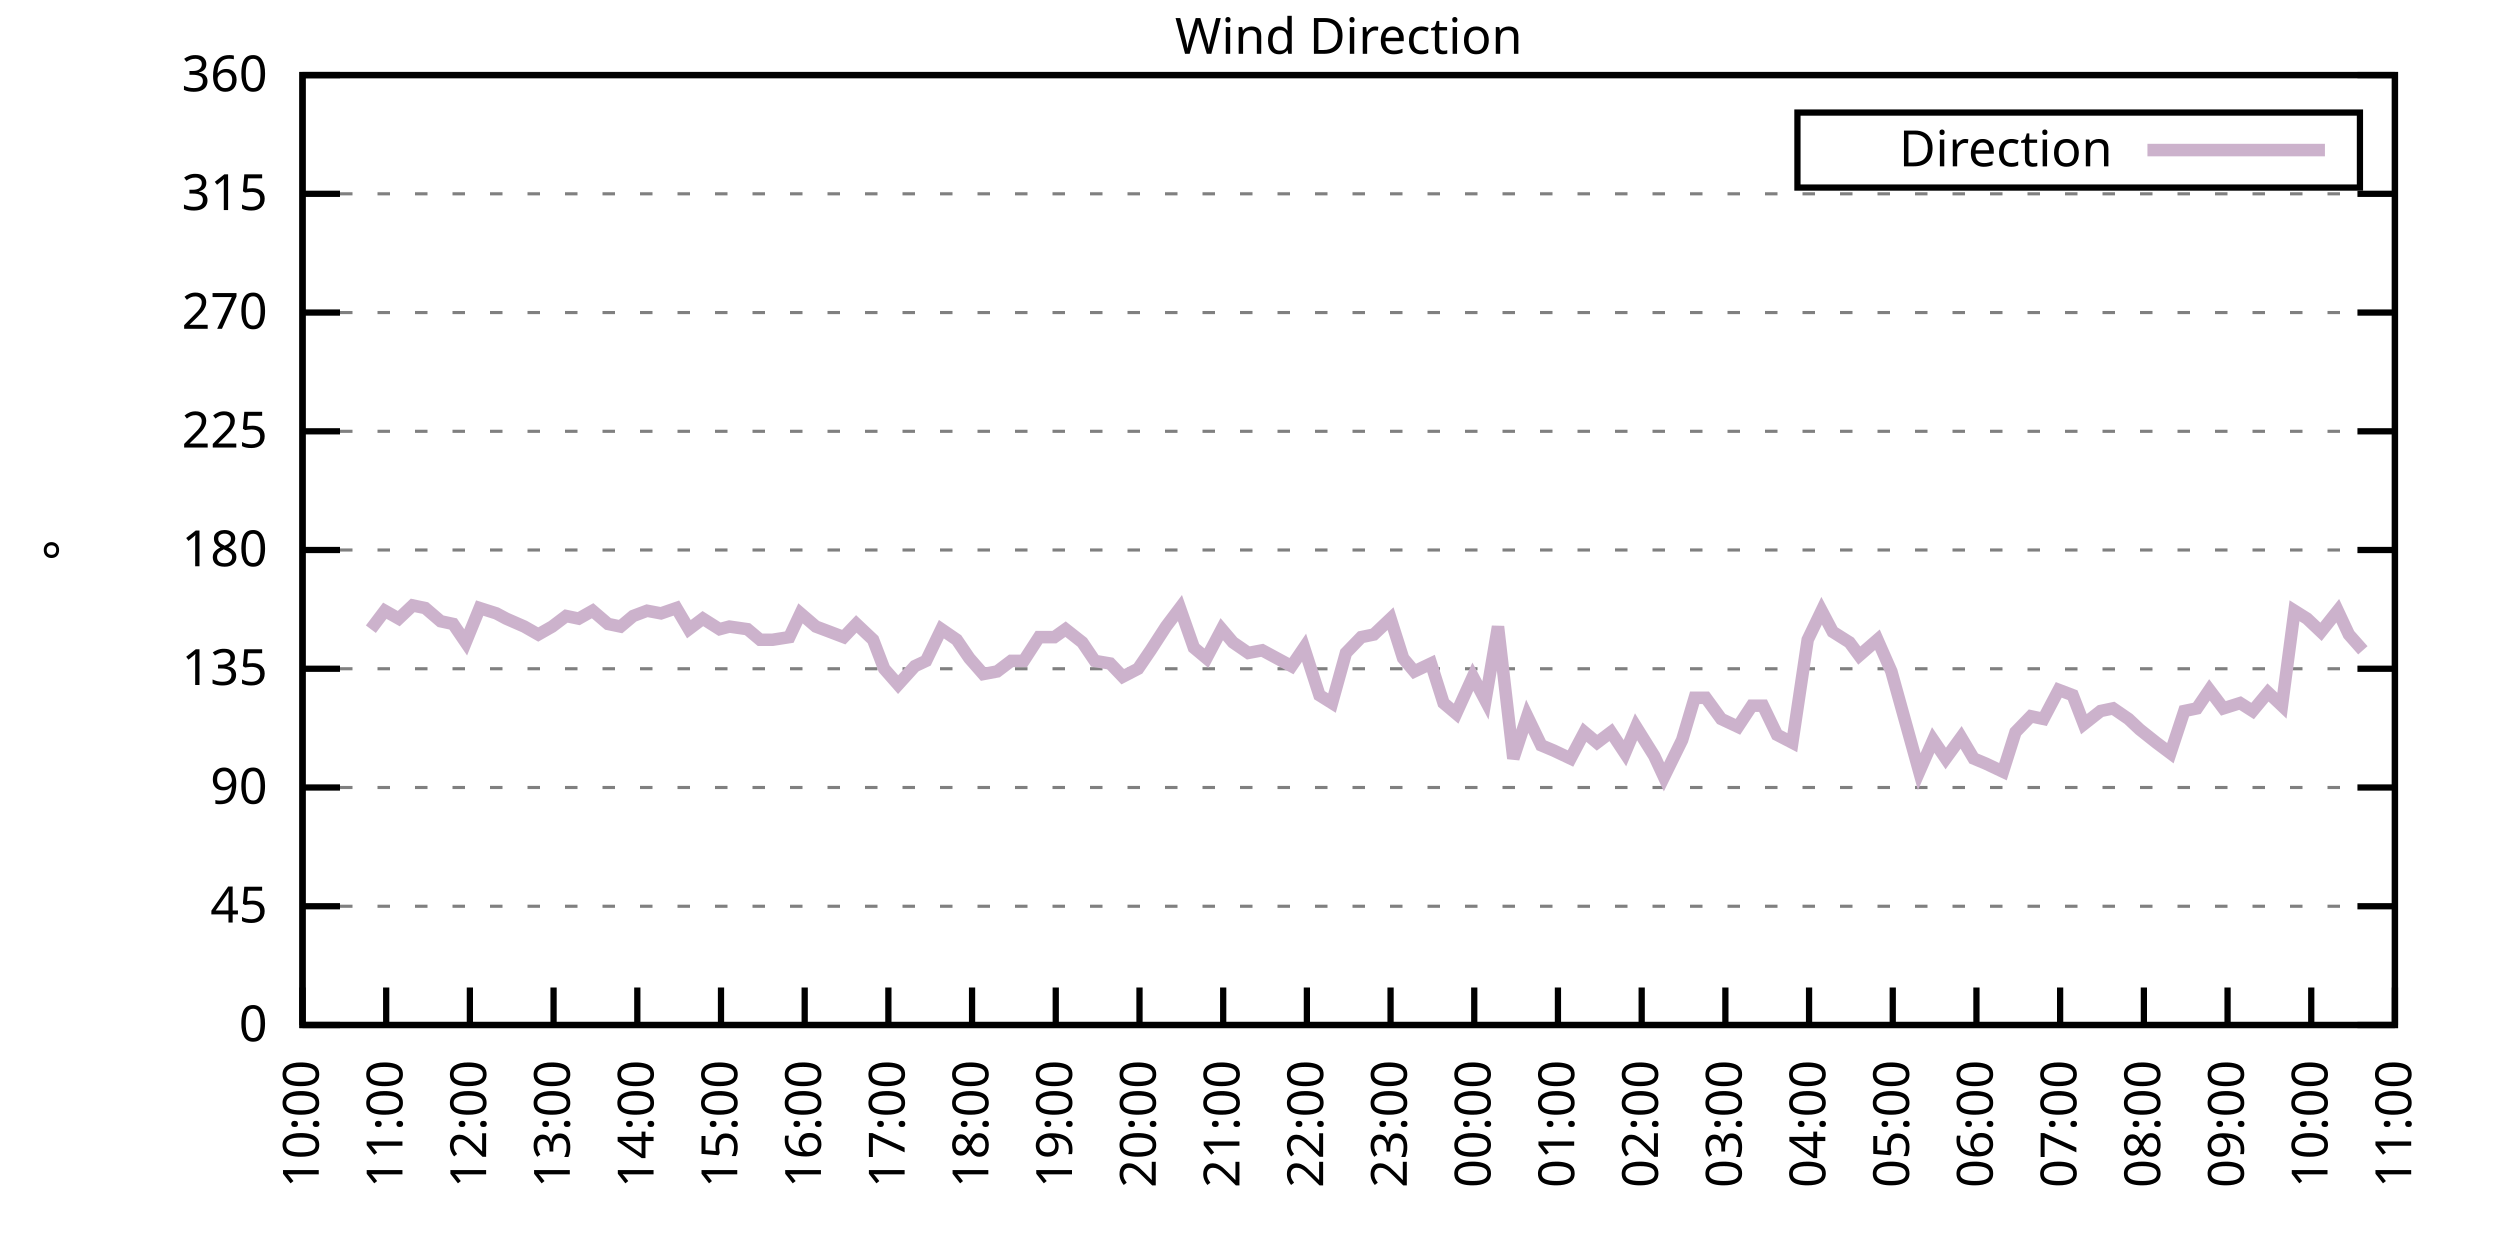
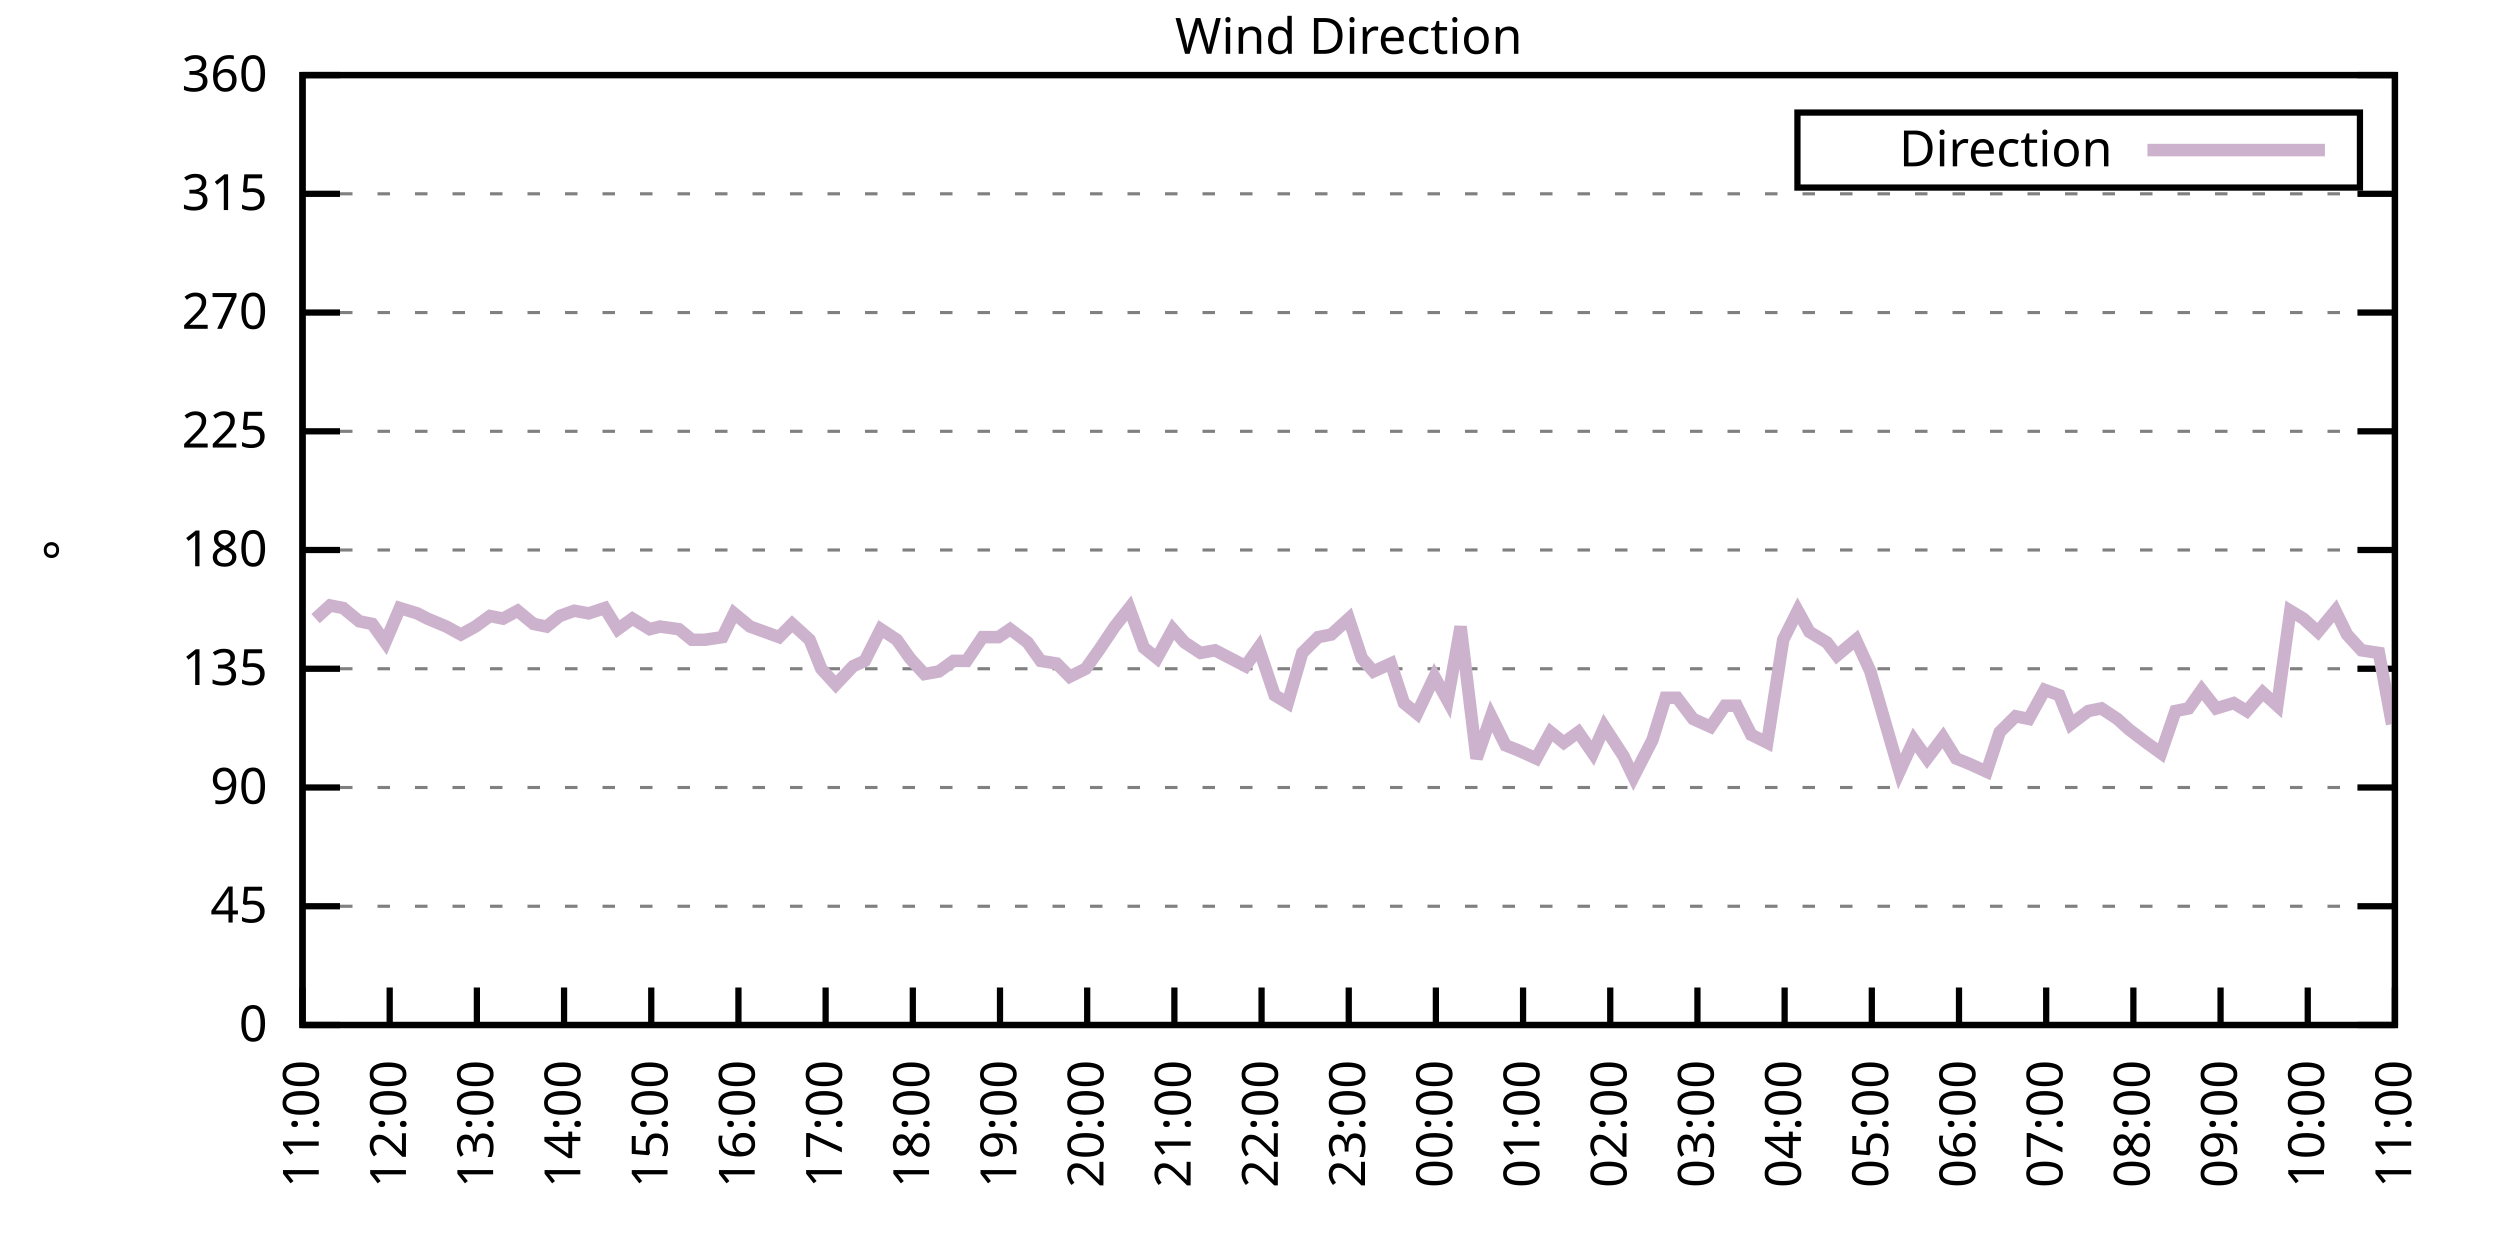
<svg xmlns="http://www.w3.org/2000/svg" xmlns:xlink="http://www.w3.org/1999/xlink" width="400" height="200" viewBox="0 0 400 200">
  <g id="gnuplot_canvas">
    <rect x="0" y="0" width="400" height="200" fill="none" />
    <defs>
      <circle id="gpDot" r="0.5" stroke-width="0.5" stroke="currentColor" />
      <path id="gpPt0" stroke-width="0.333" stroke="currentColor" d="M-1,0 h2 M0,-1 v2" />
      <path id="gpPt1" stroke-width="0.333" stroke="currentColor" d="M-1,-1 L1,1 M1,-1 L-1,1" />
      <path id="gpPt2" stroke-width="0.333" stroke="currentColor" d="M-1,0 L1,0 M0,-1 L0,1 M-1,-1 L1,1 M-1,1 L1,-1" />
      <rect id="gpPt3" stroke-width="0.333" stroke="currentColor" x="-1" y="-1" width="2" height="2" />
      <rect id="gpPt4" stroke-width="0.333" stroke="currentColor" fill="currentColor" x="-1" y="-1" width="2" height="2" />
      <circle id="gpPt5" stroke-width="0.333" stroke="currentColor" cx="0" cy="0" r="1" />
      <use xlink:href="#gpPt5" id="gpPt6" fill="currentColor" stroke="none" />
      <path id="gpPt7" stroke-width="0.333" stroke="currentColor" d="M0,-1.33 L-1.33,0.67 L1.33,0.67 z" />
      <use xlink:href="#gpPt7" id="gpPt8" fill="currentColor" stroke="none" />
      <use xlink:href="#gpPt7" id="gpPt9" stroke="currentColor" transform="rotate(180)" />
      <use xlink:href="#gpPt9" id="gpPt10" fill="currentColor" stroke="none" />
      <use xlink:href="#gpPt3" id="gpPt11" stroke="currentColor" transform="rotate(45)" />
      <use xlink:href="#gpPt11" id="gpPt12" fill="currentColor" stroke="none" />
      <path id="gpPt13" stroke-width="0.333" stroke="currentColor" d="M0,1.330 L1.265,0.411 L0.782,-1.067 L-0.782,-1.076 L-1.265,0.411 z" />
      <use xlink:href="#gpPt13" id="gpPt14" fill="currentColor" stroke="none" />
      <filter id="textbox" filterUnits="objectBoundingBox" x="0" y="0" height="1" width="1">
        <feFlood flood-color="white" flood-opacity="1" result="bgnd" />
        <feComposite in="SourceGraphic" in2="bgnd" operator="atop" />
      </filter>
      <filter id="greybox" filterUnits="objectBoundingBox" x="0" y="0" height="1" width="1">
        <feFlood flood-color="lightgrey" flood-opacity="1" result="grey" />
        <feComposite in="SourceGraphic" in2="grey" operator="atop" />
      </filter>
    </defs>
    <g fill="none" color="white" stroke="currentColor" stroke-width="1.00" stroke-linecap="butt" stroke-linejoin="miter">
</g>
    <g fill="none" color="black" stroke="currentColor" stroke-width="1.00" stroke-linecap="butt" stroke-linejoin="miter">
      <g stroke="none" shape-rendering="crispEdges">
        <polygon fill="rgb(255, 255, 255)" points="48.40,164.00 383.18,164.00 383.18,12.02 48.40,12.02 " />
      </g>
    </g>
    <g fill="none" color="black" stroke="currentColor" stroke-width="1.00" stroke-linecap="butt" stroke-linejoin="miter">
</g>
    <g fill="none" color="black" stroke="black" stroke-width="0.50" stroke-linecap="butt" stroke-linejoin="miter">
</g>
    <g fill="none" color="gray" stroke="currentColor" stroke-width="0.50" stroke-linecap="butt" stroke-linejoin="miter">
      <path stroke="gray" stroke-dasharray="2,4" class="gridline" d="M48.40,164.00 L383.19,164.00  " />
    </g>
    <g fill="none" color="gray" stroke="gray" stroke-width="1.00" stroke-linecap="butt" stroke-linejoin="miter">
</g>
    <g fill="none" color="black" stroke="currentColor" stroke-width="1.00" stroke-linecap="butt" stroke-linejoin="miter">
      <path stroke="black" d="M48.40,164.00 L54.40,164.00 M383.19,164.00 L377.19,164.00  " />
      <g transform="translate(42.80,166.60)" stroke="none" fill="black" font-family="Sans" font-size="8.00" text-anchor="end">
        <text>
          <tspan font-family="Sans"> 0</tspan>
        </text>
      </g>
    </g>
    <g fill="none" color="black" stroke="currentColor" stroke-width="1.00" stroke-linecap="butt" stroke-linejoin="miter">
</g>
    <g fill="none" color="black" stroke="black" stroke-width="0.50" stroke-linecap="butt" stroke-linejoin="miter">
</g>
    <g fill="none" color="gray" stroke="currentColor" stroke-width="0.50" stroke-linecap="butt" stroke-linejoin="miter">
      <path stroke="gray" stroke-dasharray="2,4" class="gridline" d="M48.40,145.00 L383.19,145.00  " />
    </g>
    <g fill="none" color="gray" stroke="gray" stroke-width="1.00" stroke-linecap="butt" stroke-linejoin="miter">
</g>
    <g fill="none" color="black" stroke="currentColor" stroke-width="1.00" stroke-linecap="butt" stroke-linejoin="miter">
      <path stroke="black" d="M48.40,145.00 L54.40,145.00 M383.19,145.00 L377.19,145.00  " />
      <g transform="translate(42.80,147.60)" stroke="none" fill="black" font-family="Sans" font-size="8.00" text-anchor="end">
        <text>
          <tspan font-family="Sans"> 45</tspan>
        </text>
      </g>
    </g>
    <g fill="none" color="black" stroke="currentColor" stroke-width="1.00" stroke-linecap="butt" stroke-linejoin="miter">
</g>
    <g fill="none" color="black" stroke="black" stroke-width="0.50" stroke-linecap="butt" stroke-linejoin="miter">
</g>
    <g fill="none" color="gray" stroke="currentColor" stroke-width="0.50" stroke-linecap="butt" stroke-linejoin="miter">
      <path stroke="gray" stroke-dasharray="2,4" class="gridline" d="M48.40,126.00 L383.19,126.00  " />
    </g>
    <g fill="none" color="gray" stroke="gray" stroke-width="1.00" stroke-linecap="butt" stroke-linejoin="miter">
</g>
    <g fill="none" color="black" stroke="currentColor" stroke-width="1.00" stroke-linecap="butt" stroke-linejoin="miter">
      <path stroke="black" d="M48.40,126.00 L54.40,126.00 M383.19,126.00 L377.19,126.00  " />
      <g transform="translate(42.80,128.60)" stroke="none" fill="black" font-family="Sans" font-size="8.00" text-anchor="end">
        <text>
          <tspan font-family="Sans"> 90</tspan>
        </text>
      </g>
    </g>
    <g fill="none" color="black" stroke="currentColor" stroke-width="1.00" stroke-linecap="butt" stroke-linejoin="miter">
</g>
    <g fill="none" color="black" stroke="black" stroke-width="0.50" stroke-linecap="butt" stroke-linejoin="miter">
</g>
    <g fill="none" color="gray" stroke="currentColor" stroke-width="0.50" stroke-linecap="butt" stroke-linejoin="miter">
      <path stroke="gray" stroke-dasharray="2,4" class="gridline" d="M48.40,107.00 L383.19,107.00  " />
    </g>
    <g fill="none" color="gray" stroke="gray" stroke-width="1.00" stroke-linecap="butt" stroke-linejoin="miter">
</g>
    <g fill="none" color="black" stroke="currentColor" stroke-width="1.00" stroke-linecap="butt" stroke-linejoin="miter">
      <path stroke="black" d="M48.40,107.00 L54.40,107.00 M383.19,107.00 L377.19,107.00  " />
      <g transform="translate(42.80,109.60)" stroke="none" fill="black" font-family="Sans" font-size="8.00" text-anchor="end">
        <text>
          <tspan font-family="Sans"> 135</tspan>
        </text>
      </g>
    </g>
    <g fill="none" color="black" stroke="currentColor" stroke-width="1.00" stroke-linecap="butt" stroke-linejoin="miter">
</g>
    <g fill="none" color="black" stroke="black" stroke-width="0.50" stroke-linecap="butt" stroke-linejoin="miter">
</g>
    <g fill="none" color="gray" stroke="currentColor" stroke-width="0.50" stroke-linecap="butt" stroke-linejoin="miter">
      <path stroke="gray" stroke-dasharray="2,4" class="gridline" d="M48.40,88.00 L383.19,88.00  " />
    </g>
    <g fill="none" color="gray" stroke="gray" stroke-width="1.00" stroke-linecap="butt" stroke-linejoin="miter">
</g>
    <g fill="none" color="black" stroke="currentColor" stroke-width="1.00" stroke-linecap="butt" stroke-linejoin="miter">
      <path stroke="black" d="M48.40,88.00 L54.40,88.00 M383.19,88.00 L377.19,88.00  " />
      <g transform="translate(42.80,90.60)" stroke="none" fill="black" font-family="Sans" font-size="8.00" text-anchor="end">
        <text>
          <tspan font-family="Sans"> 180</tspan>
        </text>
      </g>
    </g>
    <g fill="none" color="black" stroke="currentColor" stroke-width="1.00" stroke-linecap="butt" stroke-linejoin="miter">
</g>
    <g fill="none" color="black" stroke="black" stroke-width="0.50" stroke-linecap="butt" stroke-linejoin="miter">
</g>
    <g fill="none" color="gray" stroke="currentColor" stroke-width="0.50" stroke-linecap="butt" stroke-linejoin="miter">
      <path stroke="gray" stroke-dasharray="2,4" class="gridline" d="M48.40,69.01 L383.19,69.01  " />
    </g>
    <g fill="none" color="gray" stroke="gray" stroke-width="1.00" stroke-linecap="butt" stroke-linejoin="miter">
</g>
    <g fill="none" color="black" stroke="currentColor" stroke-width="1.00" stroke-linecap="butt" stroke-linejoin="miter">
      <path stroke="black" d="M48.40,69.01 L54.40,69.01 M383.19,69.01 L377.19,69.01  " />
      <g transform="translate(42.80,71.61)" stroke="none" fill="black" font-family="Sans" font-size="8.00" text-anchor="end">
        <text>
          <tspan font-family="Sans"> 225</tspan>
        </text>
      </g>
    </g>
    <g fill="none" color="black" stroke="currentColor" stroke-width="1.00" stroke-linecap="butt" stroke-linejoin="miter">
</g>
    <g fill="none" color="black" stroke="black" stroke-width="0.50" stroke-linecap="butt" stroke-linejoin="miter">
</g>
    <g fill="none" color="gray" stroke="currentColor" stroke-width="0.50" stroke-linecap="butt" stroke-linejoin="miter">
      <path stroke="gray" stroke-dasharray="2,4" class="gridline" d="M48.40,50.01 L383.19,50.01  " />
    </g>
    <g fill="none" color="gray" stroke="gray" stroke-width="1.00" stroke-linecap="butt" stroke-linejoin="miter">
</g>
    <g fill="none" color="black" stroke="currentColor" stroke-width="1.00" stroke-linecap="butt" stroke-linejoin="miter">
      <path stroke="black" d="M48.40,50.01 L54.40,50.01 M383.19,50.01 L377.19,50.01  " />
      <g transform="translate(42.80,52.61)" stroke="none" fill="black" font-family="Sans" font-size="8.00" text-anchor="end">
        <text>
          <tspan font-family="Sans"> 270</tspan>
        </text>
      </g>
    </g>
    <g fill="none" color="black" stroke="currentColor" stroke-width="1.00" stroke-linecap="butt" stroke-linejoin="miter">
</g>
    <g fill="none" color="black" stroke="black" stroke-width="0.50" stroke-linecap="butt" stroke-linejoin="miter">
</g>
    <g fill="none" color="gray" stroke="currentColor" stroke-width="0.50" stroke-linecap="butt" stroke-linejoin="miter">
      <path stroke="gray" stroke-dasharray="2,4" class="gridline" d="M48.40,31.01 L383.19,31.01  " />
    </g>
    <g fill="none" color="gray" stroke="gray" stroke-width="1.00" stroke-linecap="butt" stroke-linejoin="miter">
</g>
    <g fill="none" color="black" stroke="currentColor" stroke-width="1.00" stroke-linecap="butt" stroke-linejoin="miter">
      <path stroke="black" d="M48.40,31.01 L54.40,31.01 M383.19,31.01 L377.19,31.01  " />
      <g transform="translate(42.80,33.61)" stroke="none" fill="black" font-family="Sans" font-size="8.00" text-anchor="end">
        <text>
          <tspan font-family="Sans"> 315</tspan>
        </text>
      </g>
    </g>
    <g fill="none" color="black" stroke="currentColor" stroke-width="1.00" stroke-linecap="butt" stroke-linejoin="miter">
</g>
    <g fill="none" color="black" stroke="black" stroke-width="0.50" stroke-linecap="butt" stroke-linejoin="miter">
</g>
    <g fill="none" color="gray" stroke="currentColor" stroke-width="0.50" stroke-linecap="butt" stroke-linejoin="miter">
      <path stroke="gray" stroke-dasharray="2,4" class="gridline" d="M48.40,12.01 L383.19,12.01  " />
    </g>
    <g fill="none" color="gray" stroke="gray" stroke-width="1.00" stroke-linecap="butt" stroke-linejoin="miter">
</g>
    <g fill="none" color="black" stroke="currentColor" stroke-width="1.00" stroke-linecap="butt" stroke-linejoin="miter">
      <path stroke="black" d="M48.40,12.01 L54.40,12.01 M383.19,12.01 L377.19,12.01  " />
      <g transform="translate(42.80,14.61)" stroke="none" fill="black" font-family="Sans" font-size="8.00" text-anchor="end">
        <text>
          <tspan font-family="Sans"> 360</tspan>
        </text>
      </g>
    </g>
    <g fill="none" color="black" stroke="currentColor" stroke-width="1.00" stroke-linecap="butt" stroke-linejoin="miter">
      <path stroke="black" d="M48.40,164.00 L48.40,158.00  " />
      <g transform="translate(51.00,169.60) rotate(270.00)" stroke="none" fill="black" font-family="Sans" font-size="8.00" text-anchor="end">
        <text>
-           <tspan font-family="Sans">10:00</tspan>
-         </text>
-       </g>
-     </g>
-     <g fill="none" color="black" stroke="currentColor" stroke-width="1.00" stroke-linecap="butt" stroke-linejoin="miter">
-       <path stroke="black" d="M61.79,164.00 L61.79,158.00  " />
-       <g transform="translate(64.39,169.60) rotate(270.00)" stroke="none" fill="black" font-family="Sans" font-size="8.00" text-anchor="end">
-         <text>
          <tspan font-family="Sans">11:00</tspan>
        </text>
      </g>
    </g>
    <g fill="none" color="black" stroke="currentColor" stroke-width="1.00" stroke-linecap="butt" stroke-linejoin="miter">
-       <path stroke="black" d="M75.18,164.00 L75.18,158.00  " />
-       <g transform="translate(77.78,169.60) rotate(270.00)" stroke="none" fill="black" font-family="Sans" font-size="8.00" text-anchor="end">
+       <path stroke="black" d="M62.35,164.00 L62.35,158.00  " />
+       <g transform="translate(64.95,169.60) rotate(270.00)" stroke="none" fill="black" font-family="Sans" font-size="8.00" text-anchor="end">
        <text>
          <tspan font-family="Sans">12:00</tspan>
        </text>
      </g>
    </g>
    <g fill="none" color="black" stroke="currentColor" stroke-width="1.00" stroke-linecap="butt" stroke-linejoin="miter">
-       <path stroke="black" d="M88.57,164.00 L88.57,158.00  " />
-       <g transform="translate(91.17,169.60) rotate(270.00)" stroke="none" fill="black" font-family="Sans" font-size="8.00" text-anchor="end">
+       <path stroke="black" d="M76.30,164.00 L76.30,158.00  " />
+       <g transform="translate(78.90,169.60) rotate(270.00)" stroke="none" fill="black" font-family="Sans" font-size="8.00" text-anchor="end">
        <text>
          <tspan font-family="Sans">13:00</tspan>
        </text>
      </g>
    </g>
    <g fill="none" color="black" stroke="currentColor" stroke-width="1.00" stroke-linecap="butt" stroke-linejoin="miter">
-       <path stroke="black" d="M101.97,164.00 L101.97,158.00  " />
-       <g transform="translate(104.57,169.60) rotate(270.00)" stroke="none" fill="black" font-family="Sans" font-size="8.00" text-anchor="end">
+       <path stroke="black" d="M90.25,164.00 L90.25,158.00  " />
+       <g transform="translate(92.85,169.60) rotate(270.00)" stroke="none" fill="black" font-family="Sans" font-size="8.00" text-anchor="end">
        <text>
          <tspan font-family="Sans">14:00</tspan>
        </text>
      </g>
    </g>
    <g fill="none" color="black" stroke="currentColor" stroke-width="1.00" stroke-linecap="butt" stroke-linejoin="miter">
-       <path stroke="black" d="M115.36,164.00 L115.36,158.00  " />
-       <g transform="translate(117.96,169.60) rotate(270.00)" stroke="none" fill="black" font-family="Sans" font-size="8.00" text-anchor="end">
+       <path stroke="black" d="M104.20,164.00 L104.20,158.00  " />
+       <g transform="translate(106.80,169.60) rotate(270.00)" stroke="none" fill="black" font-family="Sans" font-size="8.00" text-anchor="end">
        <text>
          <tspan font-family="Sans">15:00</tspan>
        </text>
      </g>
    </g>
    <g fill="none" color="black" stroke="currentColor" stroke-width="1.00" stroke-linecap="butt" stroke-linejoin="miter">
-       <path stroke="black" d="M128.75,164.00 L128.75,158.00  " />
-       <g transform="translate(131.35,169.60) rotate(270.00)" stroke="none" fill="black" font-family="Sans" font-size="8.00" text-anchor="end">
+       <path stroke="black" d="M118.15,164.00 L118.15,158.00  " />
+       <g transform="translate(120.75,169.60) rotate(270.00)" stroke="none" fill="black" font-family="Sans" font-size="8.00" text-anchor="end">
        <text>
          <tspan font-family="Sans">16:00</tspan>
        </text>
      </g>
    </g>
    <g fill="none" color="black" stroke="currentColor" stroke-width="1.00" stroke-linecap="butt" stroke-linejoin="miter">
-       <path stroke="black" d="M142.14,164.00 L142.14,158.00  " />
-       <g transform="translate(144.74,169.60) rotate(270.00)" stroke="none" fill="black" font-family="Sans" font-size="8.00" text-anchor="end">
+       <path stroke="black" d="M132.10,164.00 L132.10,158.00  " />
+       <g transform="translate(134.70,169.60) rotate(270.00)" stroke="none" fill="black" font-family="Sans" font-size="8.00" text-anchor="end">
        <text>
          <tspan font-family="Sans">17:00</tspan>
        </text>
      </g>
    </g>
    <g fill="none" color="black" stroke="currentColor" stroke-width="1.00" stroke-linecap="butt" stroke-linejoin="miter">
-       <path stroke="black" d="M155.53,164.00 L155.53,158.00  " />
-       <g transform="translate(158.13,169.60) rotate(270.00)" stroke="none" fill="black" font-family="Sans" font-size="8.00" text-anchor="end">
+       <path stroke="black" d="M146.05,164.00 L146.05,158.00  " />
+       <g transform="translate(148.65,169.60) rotate(270.00)" stroke="none" fill="black" font-family="Sans" font-size="8.00" text-anchor="end">
        <text>
          <tspan font-family="Sans">18:00</tspan>
        </text>
      </g>
    </g>
    <g fill="none" color="black" stroke="currentColor" stroke-width="1.00" stroke-linecap="butt" stroke-linejoin="miter">
-       <path stroke="black" d="M168.92,164.00 L168.92,158.00  " />
-       <g transform="translate(171.52,169.60) rotate(270.00)" stroke="none" fill="black" font-family="Sans" font-size="8.00" text-anchor="end">
+       <path stroke="black" d="M160.00,164.00 L160.00,158.00  " />
+       <g transform="translate(162.60,169.60) rotate(270.00)" stroke="none" fill="black" font-family="Sans" font-size="8.00" text-anchor="end">
        <text>
          <tspan font-family="Sans">19:00</tspan>
        </text>
      </g>
    </g>
    <g fill="none" color="black" stroke="currentColor" stroke-width="1.00" stroke-linecap="butt" stroke-linejoin="miter">
-       <path stroke="black" d="M182.32,164.00 L182.32,158.00  " />
-       <g transform="translate(184.92,169.60) rotate(270.00)" stroke="none" fill="black" font-family="Sans" font-size="8.00" text-anchor="end">
+       <path stroke="black" d="M173.95,164.00 L173.95,158.00  " />
+       <g transform="translate(176.55,169.60) rotate(270.00)" stroke="none" fill="black" font-family="Sans" font-size="8.00" text-anchor="end">
        <text>
          <tspan font-family="Sans">20:00</tspan>
        </text>
      </g>
    </g>
    <g fill="none" color="black" stroke="currentColor" stroke-width="1.00" stroke-linecap="butt" stroke-linejoin="miter">
-       <path stroke="black" d="M195.71,164.00 L195.71,158.00  " />
-       <g transform="translate(198.31,169.60) rotate(270.00)" stroke="none" fill="black" font-family="Sans" font-size="8.00" text-anchor="end">
+       <path stroke="black" d="M187.90,164.00 L187.90,158.00  " />
+       <g transform="translate(190.50,169.60) rotate(270.00)" stroke="none" fill="black" font-family="Sans" font-size="8.00" text-anchor="end">
        <text>
          <tspan font-family="Sans">21:00</tspan>
        </text>
      </g>
    </g>
    <g fill="none" color="black" stroke="currentColor" stroke-width="1.00" stroke-linecap="butt" stroke-linejoin="miter">
-       <path stroke="black" d="M209.10,164.00 L209.10,158.00  " />
-       <g transform="translate(211.70,169.60) rotate(270.00)" stroke="none" fill="black" font-family="Sans" font-size="8.00" text-anchor="end">
+       <path stroke="black" d="M201.85,164.00 L201.85,158.00  " />
+       <g transform="translate(204.45,169.60) rotate(270.00)" stroke="none" fill="black" font-family="Sans" font-size="8.00" text-anchor="end">
        <text>
          <tspan font-family="Sans">22:00</tspan>
        </text>
      </g>
    </g>
    <g fill="none" color="black" stroke="currentColor" stroke-width="1.00" stroke-linecap="butt" stroke-linejoin="miter">
-       <path stroke="black" d="M222.49,164.00 L222.49,158.00  " />
-       <g transform="translate(225.09,169.60) rotate(270.00)" stroke="none" fill="black" font-family="Sans" font-size="8.00" text-anchor="end">
+       <path stroke="black" d="M215.80,164.00 L215.80,158.00  " />
+       <g transform="translate(218.40,169.60) rotate(270.00)" stroke="none" fill="black" font-family="Sans" font-size="8.00" text-anchor="end">
        <text>
          <tspan font-family="Sans">23:00</tspan>
        </text>
      </g>
    </g>
    <g fill="none" color="black" stroke="currentColor" stroke-width="1.00" stroke-linecap="butt" stroke-linejoin="miter">
-       <path stroke="black" d="M235.88,164.00 L235.88,158.00  " />
-       <g transform="translate(238.48,169.60) rotate(270.00)" stroke="none" fill="black" font-family="Sans" font-size="8.00" text-anchor="end">
+       <path stroke="black" d="M229.74,164.00 L229.74,158.00  " />
+       <g transform="translate(232.34,169.60) rotate(270.00)" stroke="none" fill="black" font-family="Sans" font-size="8.00" text-anchor="end">
        <text>
          <tspan font-family="Sans">00:00</tspan>
        </text>
      </g>
    </g>
    <g fill="none" color="black" stroke="currentColor" stroke-width="1.00" stroke-linecap="butt" stroke-linejoin="miter">
-       <path stroke="black" d="M249.27,164.00 L249.27,158.00  " />
-       <g transform="translate(251.87,169.60) rotate(270.00)" stroke="none" fill="black" font-family="Sans" font-size="8.00" text-anchor="end">
+       <path stroke="black" d="M243.69,164.00 L243.69,158.00  " />
+       <g transform="translate(246.29,169.60) rotate(270.00)" stroke="none" fill="black" font-family="Sans" font-size="8.00" text-anchor="end">
        <text>
          <tspan font-family="Sans">01:00</tspan>
        </text>
      </g>
    </g>
    <g fill="none" color="black" stroke="currentColor" stroke-width="1.00" stroke-linecap="butt" stroke-linejoin="miter">
-       <path stroke="black" d="M262.67,164.00 L262.67,158.00  " />
-       <g transform="translate(265.27,169.60) rotate(270.00)" stroke="none" fill="black" font-family="Sans" font-size="8.00" text-anchor="end">
+       <path stroke="black" d="M257.64,164.00 L257.64,158.00  " />
+       <g transform="translate(260.24,169.60) rotate(270.00)" stroke="none" fill="black" font-family="Sans" font-size="8.00" text-anchor="end">
        <text>
          <tspan font-family="Sans">02:00</tspan>
        </text>
      </g>
    </g>
    <g fill="none" color="black" stroke="currentColor" stroke-width="1.00" stroke-linecap="butt" stroke-linejoin="miter">
-       <path stroke="black" d="M276.06,164.00 L276.06,158.00  " />
-       <g transform="translate(278.66,169.60) rotate(270.00)" stroke="none" fill="black" font-family="Sans" font-size="8.00" text-anchor="end">
+       <path stroke="black" d="M271.59,164.00 L271.59,158.00  " />
+       <g transform="translate(274.19,169.60) rotate(270.00)" stroke="none" fill="black" font-family="Sans" font-size="8.00" text-anchor="end">
        <text>
          <tspan font-family="Sans">03:00</tspan>
        </text>
      </g>
    </g>
    <g fill="none" color="black" stroke="currentColor" stroke-width="1.00" stroke-linecap="butt" stroke-linejoin="miter">
-       <path stroke="black" d="M289.45,164.00 L289.45,158.00  " />
-       <g transform="translate(292.05,169.60) rotate(270.00)" stroke="none" fill="black" font-family="Sans" font-size="8.00" text-anchor="end">
+       <path stroke="black" d="M285.54,164.00 L285.54,158.00  " />
+       <g transform="translate(288.14,169.60) rotate(270.00)" stroke="none" fill="black" font-family="Sans" font-size="8.00" text-anchor="end">
        <text>
          <tspan font-family="Sans">04:00</tspan>
        </text>
      </g>
    </g>
    <g fill="none" color="black" stroke="currentColor" stroke-width="1.00" stroke-linecap="butt" stroke-linejoin="miter">
-       <path stroke="black" d="M302.84,164.00 L302.84,158.00  " />
-       <g transform="translate(305.44,169.60) rotate(270.00)" stroke="none" fill="black" font-family="Sans" font-size="8.00" text-anchor="end">
+       <path stroke="black" d="M299.49,164.00 L299.49,158.00  " />
+       <g transform="translate(302.09,169.60) rotate(270.00)" stroke="none" fill="black" font-family="Sans" font-size="8.00" text-anchor="end">
        <text>
          <tspan font-family="Sans">05:00</tspan>
        </text>
      </g>
    </g>
    <g fill="none" color="black" stroke="currentColor" stroke-width="1.00" stroke-linecap="butt" stroke-linejoin="miter">
-       <path stroke="black" d="M316.23,164.00 L316.23,158.00  " />
-       <g transform="translate(318.83,169.60) rotate(270.00)" stroke="none" fill="black" font-family="Sans" font-size="8.00" text-anchor="end">
+       <path stroke="black" d="M313.44,164.00 L313.44,158.00  " />
+       <g transform="translate(316.04,169.60) rotate(270.00)" stroke="none" fill="black" font-family="Sans" font-size="8.00" text-anchor="end">
        <text>
          <tspan font-family="Sans">06:00</tspan>
        </text>
      </g>
    </g>
    <g fill="none" color="black" stroke="currentColor" stroke-width="1.00" stroke-linecap="butt" stroke-linejoin="miter">
-       <path stroke="black" d="M329.62,164.00 L329.62,158.00  " />
-       <g transform="translate(332.22,169.60) rotate(270.00)" stroke="none" fill="black" font-family="Sans" font-size="8.00" text-anchor="end">
+       <path stroke="black" d="M327.39,164.00 L327.39,158.00  " />
+       <g transform="translate(329.99,169.60) rotate(270.00)" stroke="none" fill="black" font-family="Sans" font-size="8.00" text-anchor="end">
        <text>
          <tspan font-family="Sans">07:00</tspan>
        </text>
      </g>
    </g>
    <g fill="none" color="black" stroke="currentColor" stroke-width="1.00" stroke-linecap="butt" stroke-linejoin="miter">
-       <path stroke="black" d="M343.02,164.00 L343.02,158.00  " />
-       <g transform="translate(345.62,169.60) rotate(270.00)" stroke="none" fill="black" font-family="Sans" font-size="8.00" text-anchor="end">
+       <path stroke="black" d="M341.34,164.00 L341.34,158.00  " />
+       <g transform="translate(343.94,169.60) rotate(270.00)" stroke="none" fill="black" font-family="Sans" font-size="8.00" text-anchor="end">
        <text>
          <tspan font-family="Sans">08:00</tspan>
        </text>
      </g>
    </g>
    <g fill="none" color="black" stroke="currentColor" stroke-width="1.00" stroke-linecap="butt" stroke-linejoin="miter">
-       <path stroke="black" d="M356.41,164.00 L356.41,158.00  " />
-       <g transform="translate(359.01,169.60) rotate(270.00)" stroke="none" fill="black" font-family="Sans" font-size="8.00" text-anchor="end">
+       <path stroke="black" d="M355.29,164.00 L355.29,158.00  " />
+       <g transform="translate(357.89,169.60) rotate(270.00)" stroke="none" fill="black" font-family="Sans" font-size="8.00" text-anchor="end">
        <text>
          <tspan font-family="Sans">09:00</tspan>
        </text>
      </g>
    </g>
    <g fill="none" color="black" stroke="currentColor" stroke-width="1.00" stroke-linecap="butt" stroke-linejoin="miter">
-       <path stroke="black" d="M369.80,164.00 L369.80,158.00  " />
-       <g transform="translate(372.40,169.60) rotate(270.00)" stroke="none" fill="black" font-family="Sans" font-size="8.00" text-anchor="end">
+       <path stroke="black" d="M369.24,164.00 L369.24,158.00  " />
+       <g transform="translate(371.84,169.60) rotate(270.00)" stroke="none" fill="black" font-family="Sans" font-size="8.00" text-anchor="end">
        <text>
          <tspan font-family="Sans">10:00</tspan>
        </text>
      </g>
    </g>
    <g fill="none" color="black" stroke="currentColor" stroke-width="1.00" stroke-linecap="butt" stroke-linejoin="miter">
      <path stroke="black" d="M383.19,164.00 L383.19,158.00  " />
      <g transform="translate(385.79,169.60) rotate(270.00)" stroke="none" fill="black" font-family="Sans" font-size="8.00" text-anchor="end">
        <text>
          <tspan font-family="Sans">11:00</tspan>
        </text>
      </g>
    </g>
    <g fill="none" color="black" stroke="currentColor" stroke-width="1.00" stroke-linecap="butt" stroke-linejoin="miter">
</g>
    <g fill="none" color="black" stroke="currentColor" stroke-width="1.00" stroke-linecap="butt" stroke-linejoin="miter">
      <path stroke="black" d="M48.40,12.01 L48.40,164.00 L383.19,164.00 L383.19,12.01 L48.40,12.01 Z  " />
    </g>
    <g fill="none" color="black" stroke="currentColor" stroke-width="1.00" stroke-linecap="butt" stroke-linejoin="miter">
</g>
    <g fill="none" color="black" stroke="currentColor" stroke-width="1.00" stroke-linecap="butt" stroke-linejoin="miter">
      <path stroke="black" d="M287.59,30.01 L287.59,18.01 L377.59,18.01 L377.59,30.01 L287.59,30.01 Z  " />
    </g>
    <g id="Wind_direction_plot_1">
      <g fill="none" color="white" stroke="black" stroke-width="2.00" stroke-linecap="butt" stroke-linejoin="miter">
</g>
      <g fill="none" color="black" stroke="currentColor" stroke-width="2.00" stroke-linecap="butt" stroke-linejoin="miter">
        <g transform="translate(337.99,26.61)" stroke="none" fill="black" font-family="Sans" font-size="8.00" text-anchor="end">
          <text>
            <tspan font-family="Sans">Direction</tspan>
          </text>
        </g>
      </g>
      <g fill="none" color="black" stroke="currentColor" stroke-width="2.00" stroke-linecap="butt" stroke-linejoin="miter">
-         <path stroke="rgb(204, 178, 204)" d="M343.59,24.01 L371.99,24.01 M59.34,100.67 L61.57,97.72 L63.80,98.98 L66.03,96.87 L68.04,97.29 L70.50,99.40   L72.50,99.83 L74.51,102.78 L76.75,97.29 L79.42,98.14 L80.99,98.98 L83.89,100.25 L86.12,101.52 L88.35,100.25   L90.58,98.56 L92.59,98.98 L94.82,97.72 L97.28,99.83 L99.29,100.25 L101.30,98.56 L103.53,97.72 L105.76,98.14   L108.22,97.29 L110.22,100.67 L112.46,98.98 L115.13,100.67 L116.70,100.25 L119.60,100.67 L121.61,102.36 L123.62,102.36   L126.29,101.94 L128.08,98.14 L130.54,100.25 L132.77,101.09 L135.00,101.94 L137.01,99.83 L139.69,102.36 L141.47,107.00   L143.70,109.54 L146.38,106.58 L148.17,105.74 L150.62,100.67 L153.08,102.36 L155.09,105.31 L157.32,107.85 L159.55,107.43   L161.78,105.74 L163.79,105.74 L166.25,101.94 L168.70,101.94 L170.49,100.67 L173.17,102.78 L175.17,105.74 L177.63,106.16   L179.64,108.27 L182.09,107.00 L184.10,104.05 L186.56,100.25 L188.79,97.29 L191.02,103.63 L193.03,105.31 L195.48,100.67   L197.27,102.78 L199.73,104.47 L201.96,104.05 L206.64,106.58 L208.65,103.63 L211.11,111.23 L213.12,112.49 L215.35,104.47   L217.80,101.94 L219.81,101.52 L222.49,98.98 L224.50,105.31 L226.29,107.43 L228.96,106.16 L230.97,112.49 L232.98,114.18   L235.66,108.27 L237.67,112.07 L239.68,100.25 L242.13,121.36 L244.36,114.60 L246.60,119.25 L248.60,120.09 L251.28,121.36   L253.51,117.14 L255.52,118.83 L257.76,117.14 L259.99,120.51 L261.77,116.29 L264.67,120.94 L266.24,124.31 L269.14,118.40   L271.15,111.65 L272.93,111.65 L275.39,115.03 L278.07,116.29 L280.30,112.91 L282.08,112.91 L284.32,117.56 L286.77,118.83   L289.23,102.36 L291.46,97.72 L293.24,101.09 L295.92,102.78 L297.48,104.89 L300.39,102.36 L302.62,107.43 L304.85,115.45   L307.08,123.47 L309.31,118.40 L311.32,121.36 L313.78,117.98 L315.79,121.36 L317.79,122.20 L320.47,123.47 L322.48,117.14   L324.94,114.60 L326.95,115.03 L329.40,110.38 L331.63,111.23 L333.42,115.87 L336.10,113.76 L338.10,113.34 L340.56,115.03   L342.35,116.71 L345.02,118.83 L347.26,120.51 L349.49,113.76 L351.50,113.34 L353.51,110.38 L355.74,113.34 L358.42,112.49   L360.42,113.76 L362.88,110.80 L365.11,112.91 L367.12,97.72 L369.13,98.98 L371.36,101.09 L374.04,97.72 L375.82,101.52   L378.06,104.05  " />
+         <path stroke="rgb(204, 178, 204)" d="M343.59,24.01 L371.99,24.01 M50.49,98.98 L52.82,96.87 L54.91,97.29 L57.47,99.40 L59.56,99.83 L61.65,102.78   L63.98,97.29 L66.77,98.14 L68.39,98.98 L71.42,100.25 L73.74,101.52 L76.07,100.25 L78.39,98.56 L80.48,98.98   L82.81,97.72 L85.37,99.83 L87.46,100.25 L89.55,98.56 L91.88,97.72 L94.20,98.14 L96.76,97.29 L98.85,100.67   L101.18,98.98 L103.97,100.67 L105.59,100.25 L108.62,100.67 L110.71,102.36 L112.80,102.36 L115.59,101.94 L117.45,98.14   L120.01,100.25 L122.33,101.09 L124.66,101.94 L126.75,99.83 L129.54,102.36 L131.40,107.00 L133.72,109.54 L136.51,106.58   L138.37,105.74 L140.93,100.67 L143.49,102.36 L145.58,105.31 L147.91,107.85 L150.23,107.43 L152.56,105.74 L154.65,105.74   L157.21,101.94 L159.76,101.94 L161.62,100.67 L164.41,102.78 L166.51,105.74 L169.06,106.16 L171.16,108.27 L173.71,107.00   L175.81,104.05 L178.36,100.25 L180.69,97.29 L183.01,103.63 L185.11,105.31 L187.66,100.67 L189.52,102.78 L192.08,104.47   L194.41,104.05 L199.29,106.58 L201.38,103.63 L203.94,111.23 L206.03,112.49 L208.36,104.47 L210.91,101.94 L213.01,101.52   L215.80,98.98 L217.89,105.31 L219.75,107.43 L222.54,106.16 L224.63,112.49 L226.72,114.18 L229.51,108.27 L231.60,112.07   L233.70,100.25 L236.25,121.36 L238.58,114.60 L240.90,119.25 L243.00,120.09 L245.79,121.36 L248.11,117.14 L250.20,118.83   L252.53,117.14 L254.85,120.51 L256.71,116.29 L259.74,120.94 L261.36,124.31 L264.39,118.40 L266.48,111.65 L268.34,111.65   L270.90,115.03 L273.69,116.29 L276.01,112.91 L277.87,112.91 L280.20,117.56 L282.75,118.83 L285.31,102.36 L287.64,97.72   L289.50,101.09 L292.29,102.78 L293.91,104.89 L296.94,102.36 L299.26,107.43 L301.58,115.45 L303.91,123.47 L306.23,118.40   L308.33,121.36 L310.88,117.98 L312.98,121.36 L315.07,122.20 L317.86,123.47 L319.95,117.14 L322.51,114.60 L324.60,115.03   L327.16,110.38 L329.48,111.23 L331.34,115.87 L334.13,113.76 L336.23,113.34 L338.78,115.03 L340.64,116.71 L343.43,118.83   L345.76,120.51 L348.08,113.76 L350.18,113.34 L352.27,110.38 L354.59,113.34 L357.38,112.49 L359.48,113.76 L362.03,110.80   L364.36,112.91 L366.45,97.72 L368.54,98.98 L370.87,101.09 L373.66,97.72 L375.52,101.52 L377.84,104.05 L380.63,104.47   L382.73,115.87  " />
      </g>
    </g>
    <g fill="none" color="black" stroke="currentColor" stroke-width="2.00" stroke-linecap="butt" stroke-linejoin="miter">
</g>
    <g fill="none" color="black" stroke="black" stroke-width="1.00" stroke-linecap="butt" stroke-linejoin="miter">
</g>
    <g fill="none" color="black" stroke="currentColor" stroke-width="1.00" stroke-linecap="butt" stroke-linejoin="miter">
      <path stroke="black" d="M48.40,12.01 L48.40,164.00 L383.19,164.00 L383.19,12.01 L48.40,12.01 Z  " />
      <g transform="translate(12.80,88.01) rotate(270.00)" stroke="none" fill="black" font-family="Sans" font-size="8.00" text-anchor="middle">
        <text>
          <tspan font-family="Sans">°</tspan>
        </text>
      </g>
    </g>
    <g fill="none" color="black" stroke="currentColor" stroke-width="1.00" stroke-linecap="butt" stroke-linejoin="miter">
</g>
    <g fill="none" color="black" stroke="currentColor" stroke-width="1.00" stroke-linecap="butt" stroke-linejoin="miter">
      <g transform="translate(215.79,8.61)" stroke="none" fill="black" font-family="Sans" font-size="8.00" text-anchor="middle">
        <text>
          <tspan font-family="Sans">Wind Direction</tspan>
        </text>
      </g>
    </g>
    <g fill="none" color="black" stroke="currentColor" stroke-width="1.00" stroke-linecap="butt" stroke-linejoin="miter">
</g>
  </g>
</svg>
